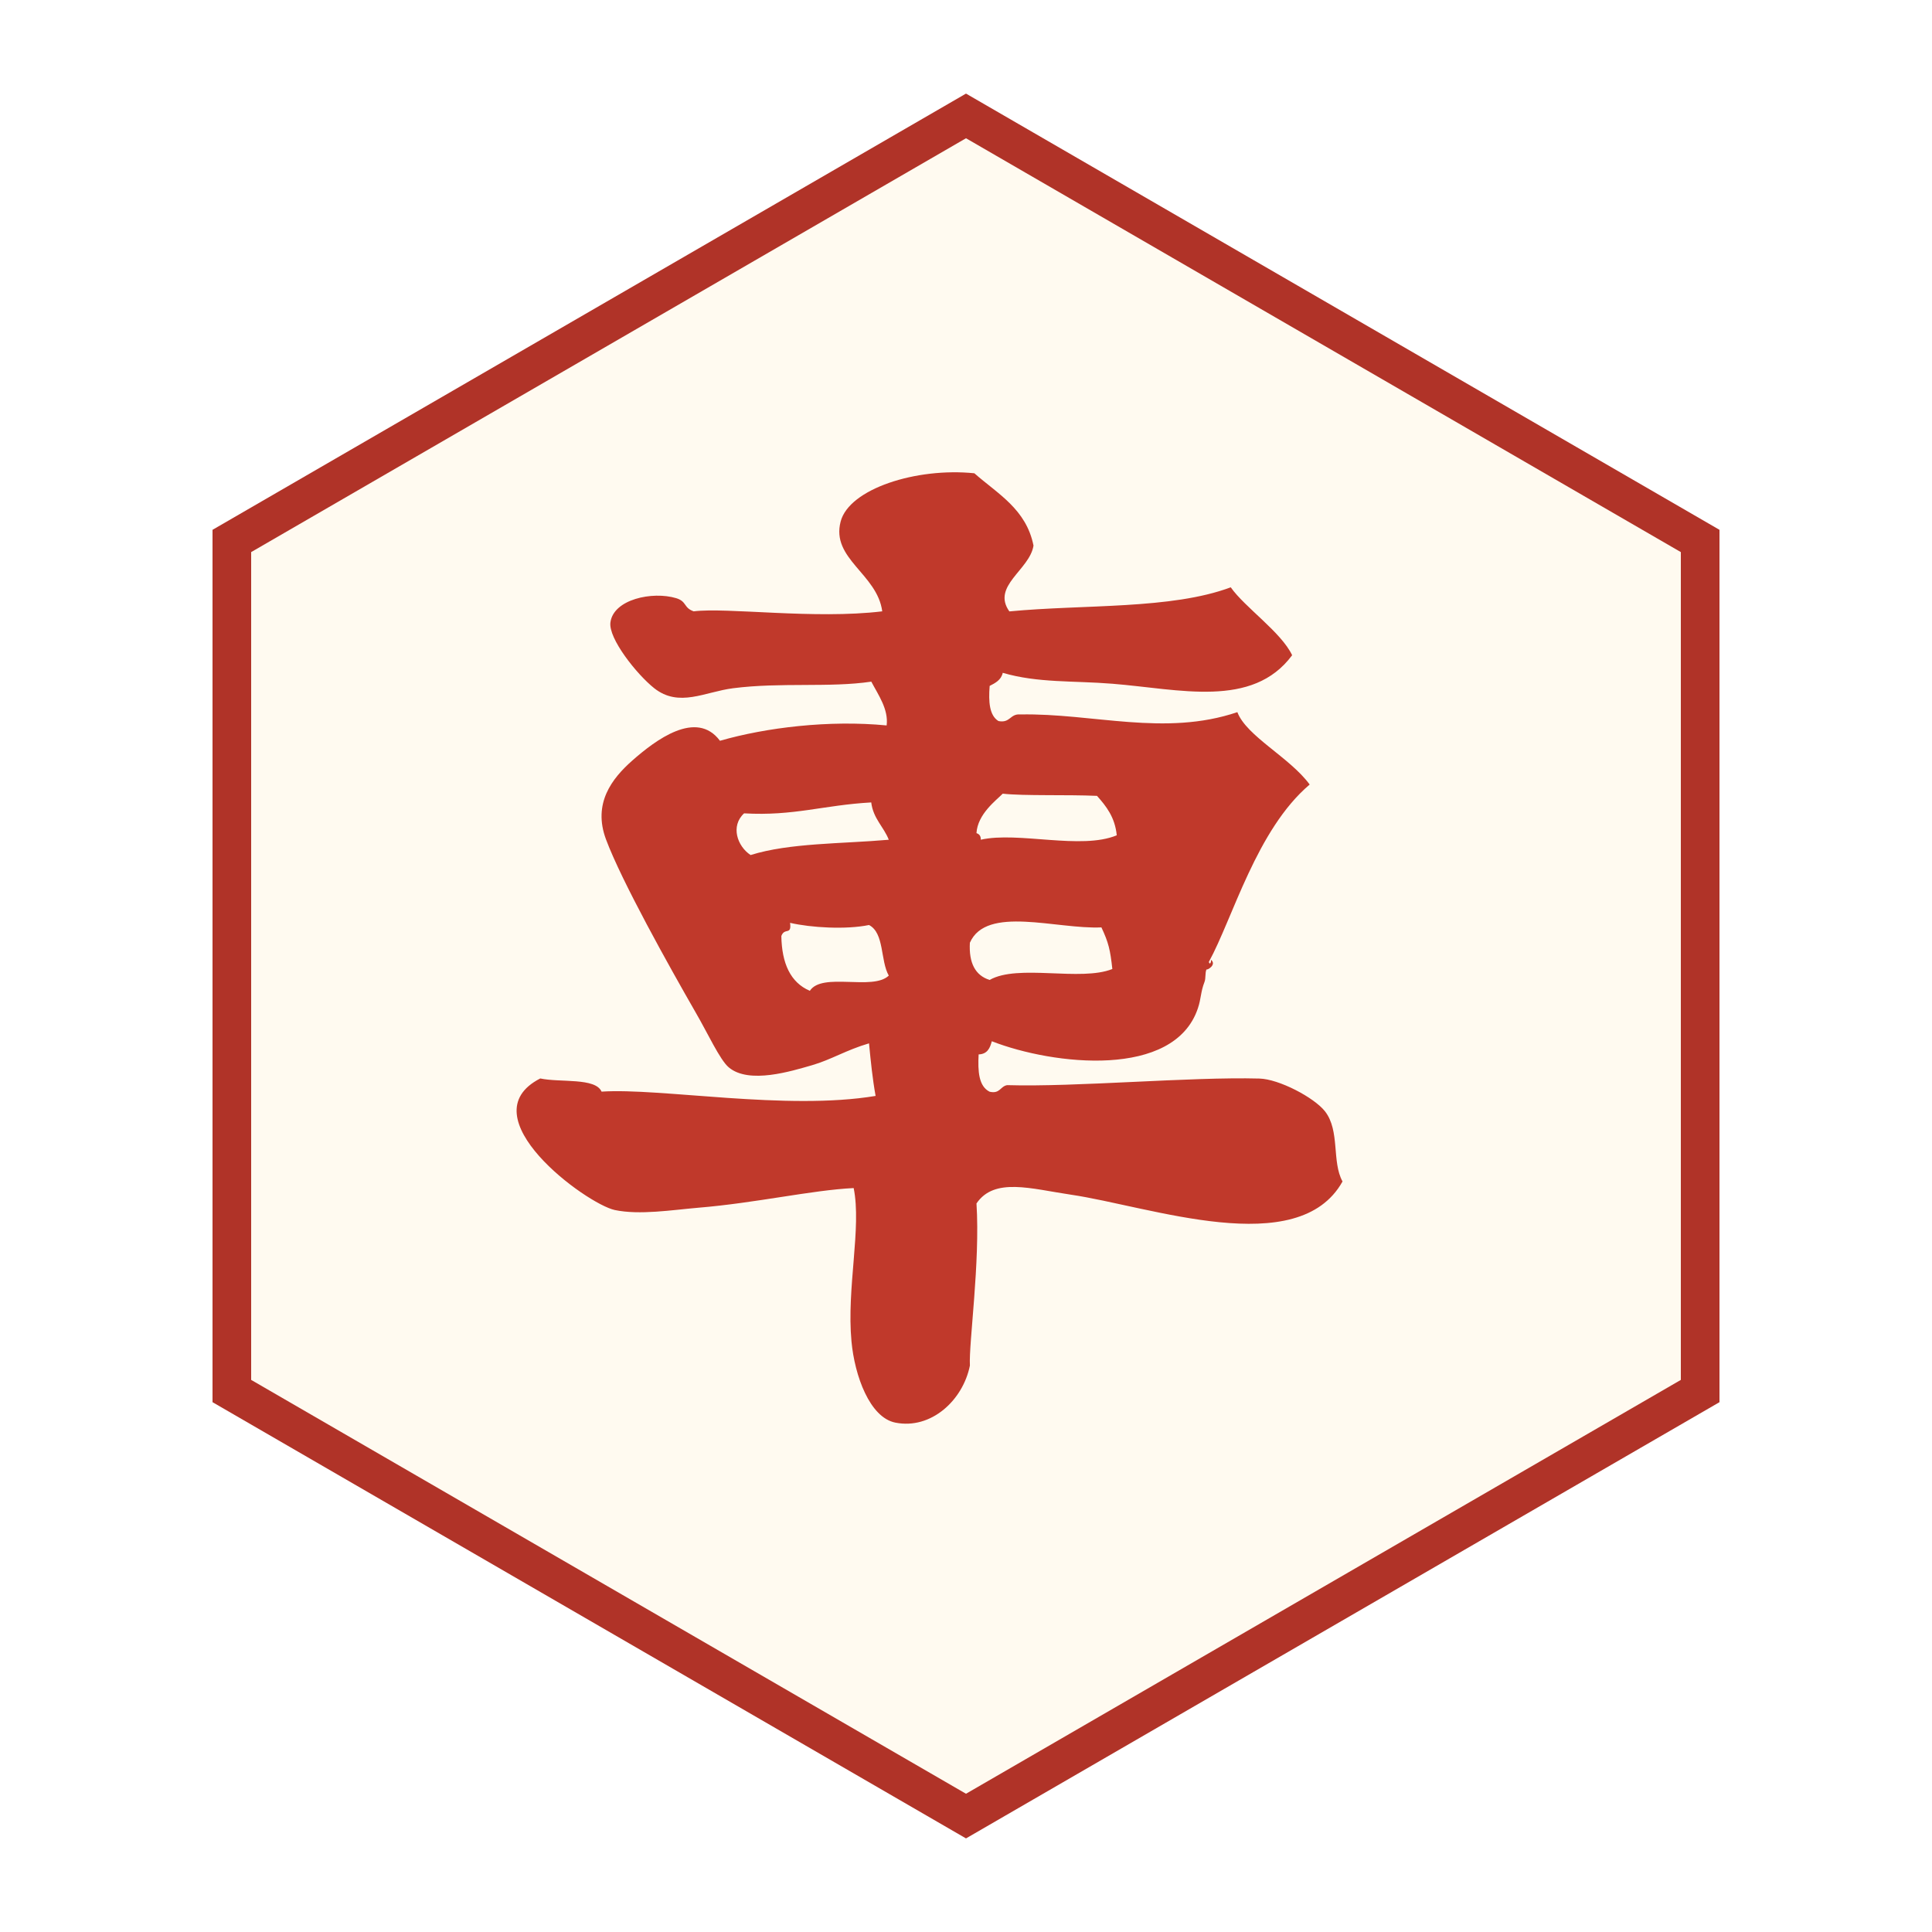
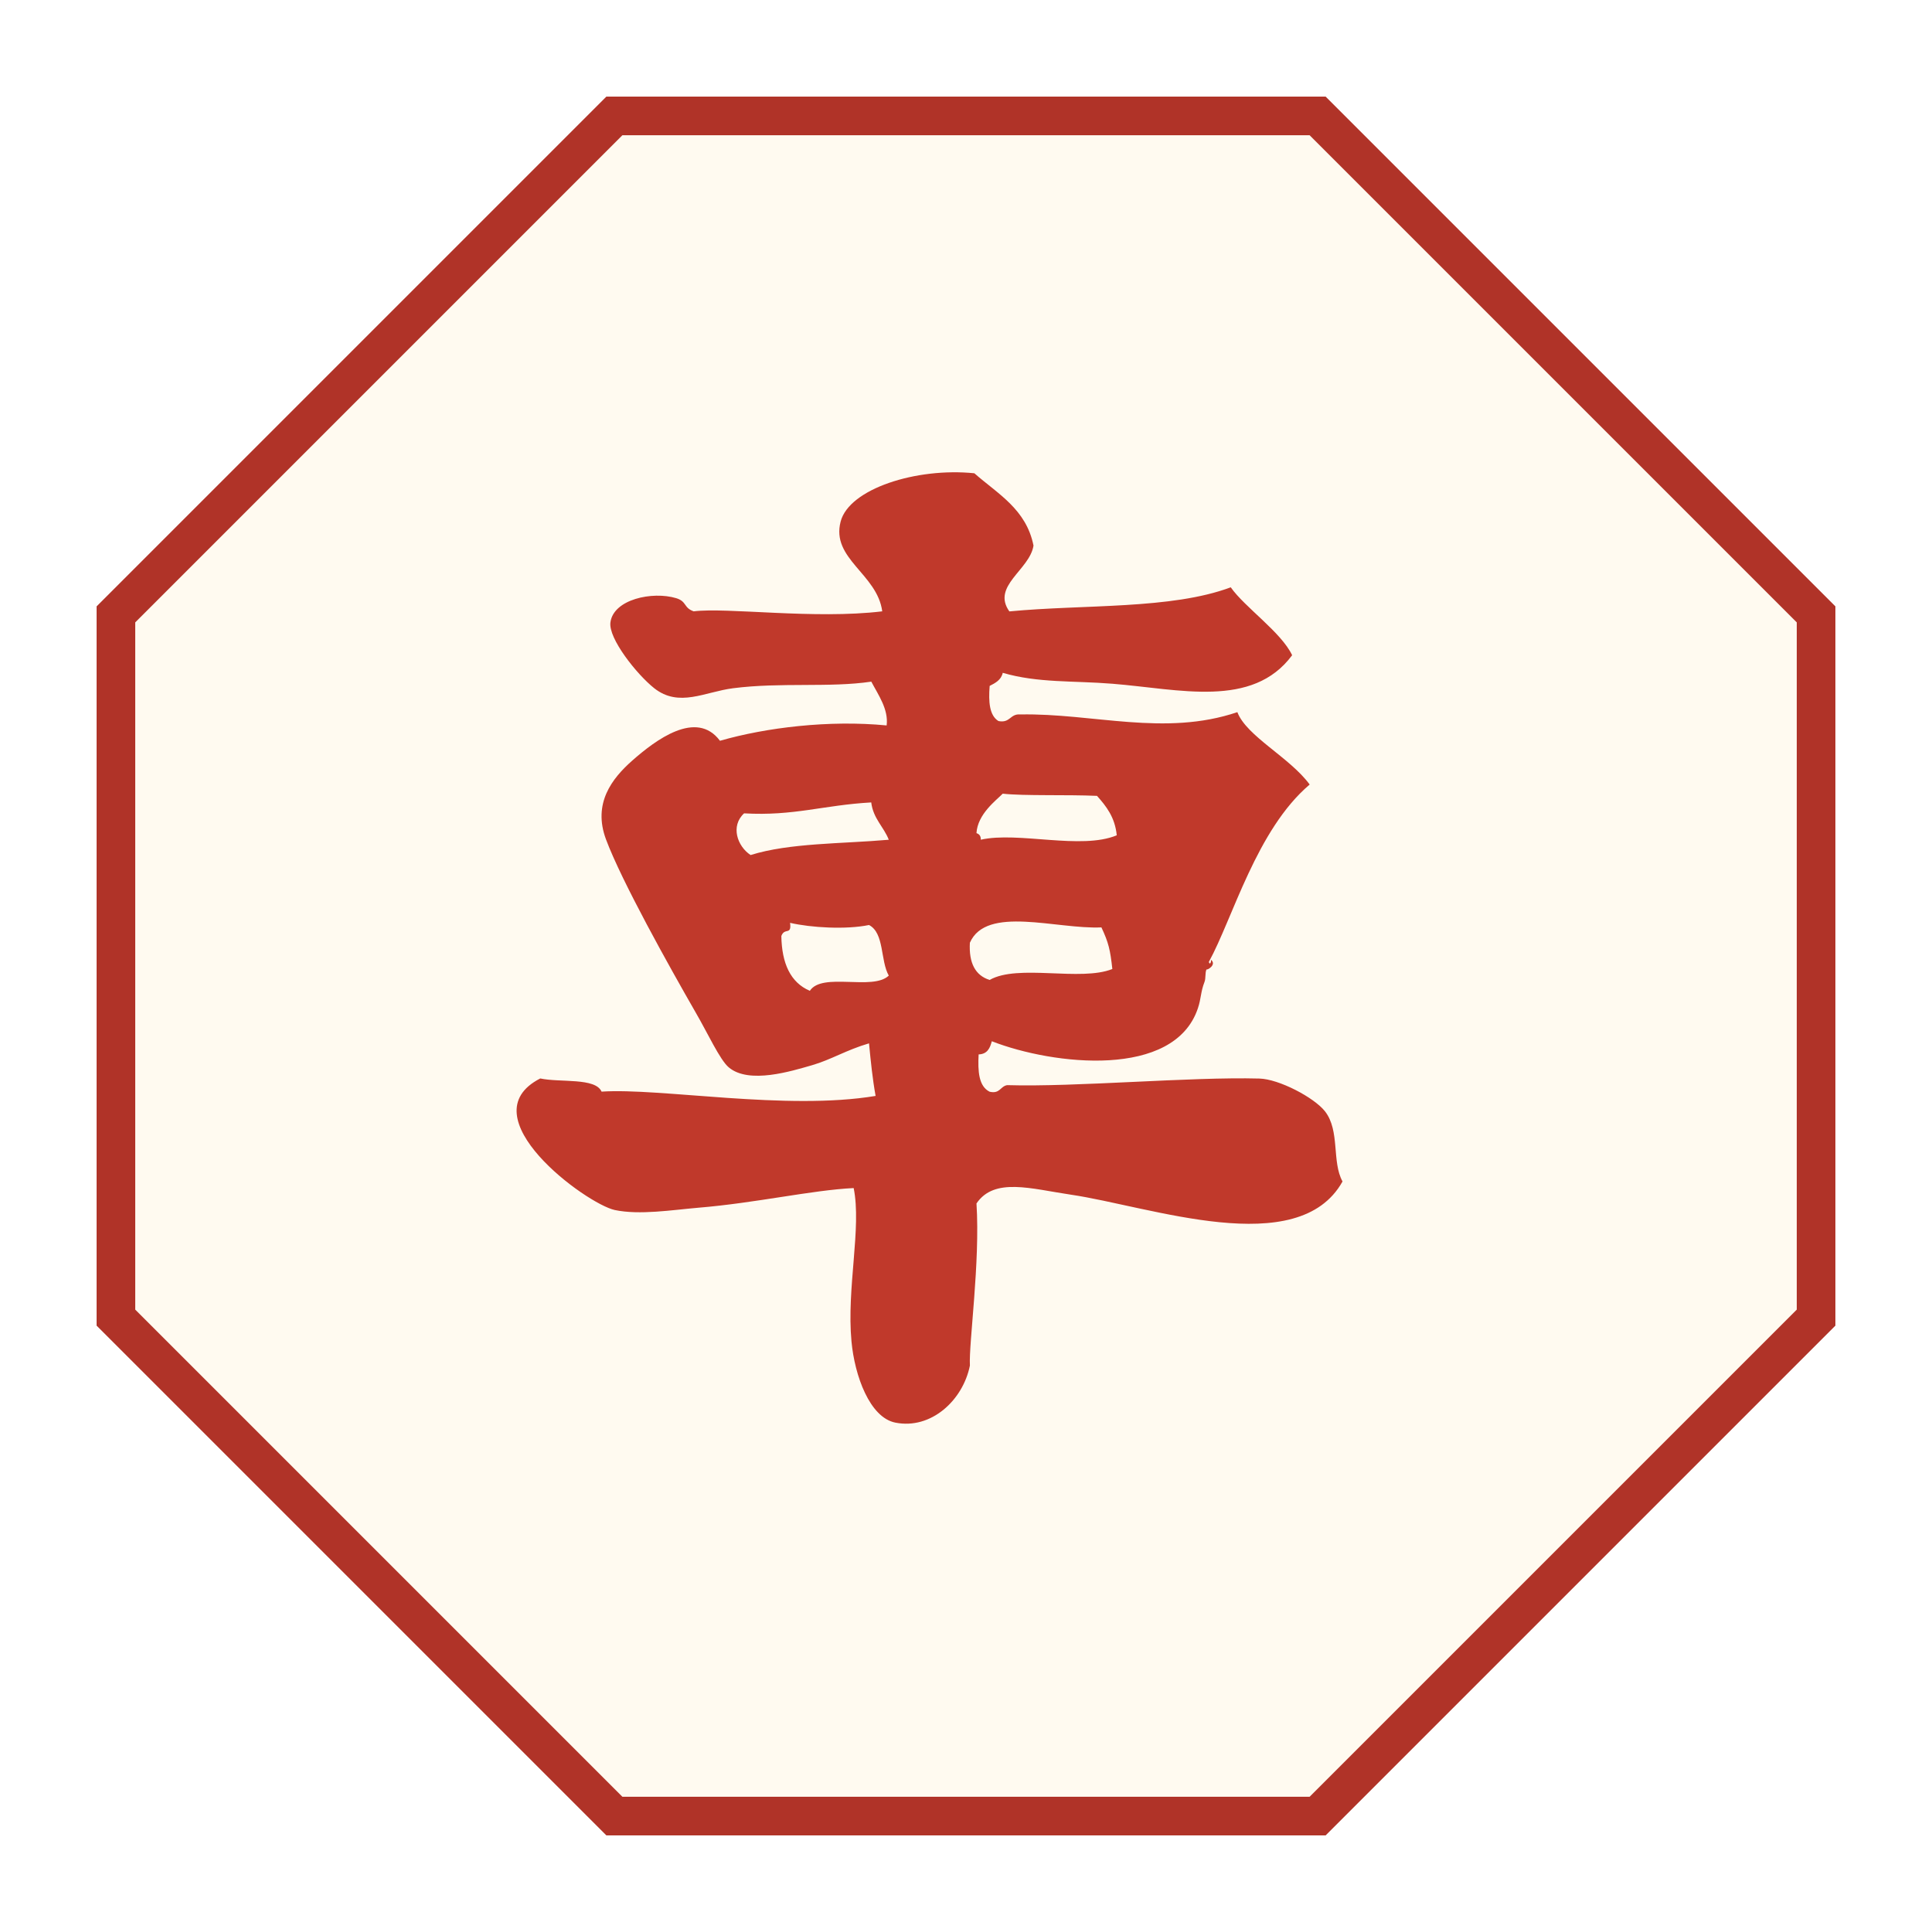
<svg xmlns="http://www.w3.org/2000/svg" viewBox="0 0 100 100" width="256" height="256">
-   <polygon points="50,6 88,28 88,72 50,94 12,72 12,28" fill="#fffaf0" stroke="#b03328" stroke-width="2" />
+   <polygon points="31.8,6 68.2,6 94,31.8 94,68.2 68.2,94 31.8,94 6,68.2 6,31.8" fill="#fffaf0" stroke="#b03328" stroke-width="2" />
  <g transform="translate(50 50) translate(0 2.400) scale(1.18) translate(-37.371 -37.135)">
    <path d="M47.921,35.245c-0.073,0.172-0.022,0.391-0.091,0.563c-0.168,0.426-0.143,0.726-0.289,1.153     c-1.039,3.088-6.327,2.495-9.038,1.441c-0.08,0.308-0.201,0.565-0.578,0.577c-0.04,0.742,0.004,1.401,0.483,1.637     c0.457,0.104,0.464-0.238,0.768-0.289c3,0.091,8.01-0.37,11.059-0.289c0.867,0.021,2.408,0.834,2.883,1.438     c0.666,0.854,0.289,2.206,0.769,3.077c-1.946,3.487-8.448,1.087-11.921,0.578c-1.738-0.256-3.352-0.771-4.135,0.386     c0.165,2.594-0.34,6.113-0.289,7.112c-0.305,1.52-1.698,2.813-3.268,2.502c-1.127-0.223-1.787-2.06-1.926-3.56     c-0.22-2.342,0.45-4.984,0.096-6.729c-1.83,0.088-4.289,0.655-6.824,0.863c-1.127,0.096-2.565,0.33-3.655,0.1     c-1.248-0.268-6.506-4.113-3.269-5.771c0.875,0.187,2.422-0.044,2.689,0.578c2.602-0.172,8.102,0.842,12.021,0.188     c-0.133-0.729-0.213-1.516-0.289-2.306c-0.992,0.289-1.662,0.717-2.5,0.959c-0.893,0.256-2.762,0.845-3.651,0.095     c-0.388-0.322-0.94-1.528-1.446-2.396c-1.182-2.058-3.252-5.764-3.939-7.601c-0.594-1.589,0.267-2.679,1.152-3.462     c1.017-0.896,2.813-2.254,3.846-0.867c2.02-0.582,4.785-0.918,7.311-0.673c0.088-0.707-0.365-1.336-0.673-1.921     c-1.815,0.271-3.974,0.021-6.06,0.289c-1.24,0.157-2.371,0.859-3.461,0c-0.77-0.611-2.017-2.185-1.922-2.888     c0.133-1.013,1.84-1.376,2.883-1.063c0.479,0.146,0.318,0.422,0.77,0.578c1.449-0.183,5.309,0.359,8.27,0     c-0.219-1.646-2.254-2.301-1.825-3.938c0.374-1.438,3.325-2.379,5.866-2.118c1.021,0.901,2.275,1.571,2.594,3.172     c-0.165,1.067-1.852,1.772-1.059,2.887c3.275-0.313,7.1-0.08,9.711-1.057c0.615,0.878,2.213,1.968,2.693,2.979     c-1.742,2.35-4.934,1.488-7.885,1.251c-1.725-0.139-3.271-0.028-4.809-0.479c-0.068,0.312-0.321,0.445-0.574,0.574     c-0.055,0.69-0.014,1.296,0.385,1.541c0.523,0.104,0.505-0.329,0.959-0.289c3.189-0.06,6.327,0.979,9.521-0.101     c0.401,1.056,2.297,1.983,3.172,3.175c-2.332,1.979-3.367,5.854-4.424,7.784c0.051,0.15,0.103,0.011,0.099-0.095     C48.386,35.054,47.921,35.31,47.921,35.245z M43.79,35.233c-0.091-0.834-0.165-1.159-0.479-1.825     c-1.972,0.088-5.046-0.979-5.77,0.673c-0.049,0.882,0.234,1.435,0.867,1.632C39.65,35.002,42.396,35.793,43.79,35.233z      M43.984,29.368c-0.078-0.79-0.459-1.273-0.867-1.73c-1.299-0.059-3.213,0.008-4.135-0.096c-0.285,0.293-1.099,0.886-1.152,1.731     c0.121,0.04,0.197,0.124,0.189,0.288C39.67,29.192,42.414,30.019,43.984,29.368z M33.984,35.522     c-0.375-0.654-0.188-1.866-0.867-2.219c-1.01,0.209-2.551,0.117-3.463-0.095c0.074,0.567-0.24,0.188-0.383,0.578     c0.021,1.196,0.395,2.038,1.25,2.404C31.064,35.358,33.281,36.2,33.984,35.522z M33.984,29.563     c-0.225-0.574-0.682-0.924-0.77-1.637c-2.098,0.117-3.389,0.604-5.577,0.479c-0.604,0.556-0.3,1.444,0.286,1.829     C29.633,29.697,31.924,29.745,33.984,29.563z" fill="#c0392b" />
  </g>
</svg>
